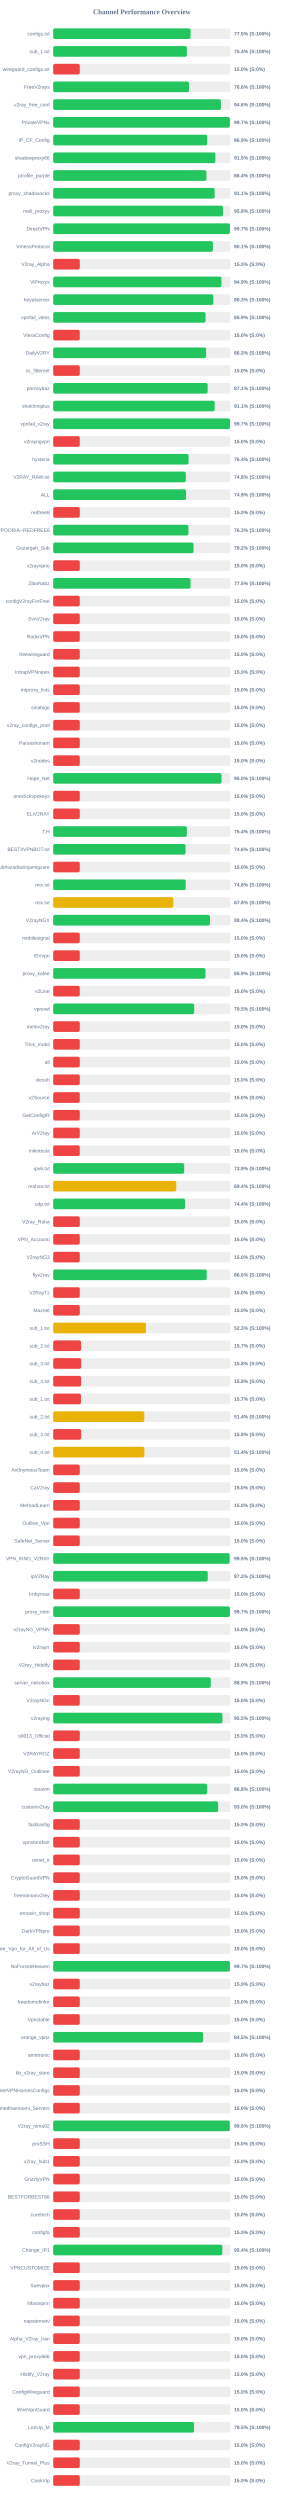
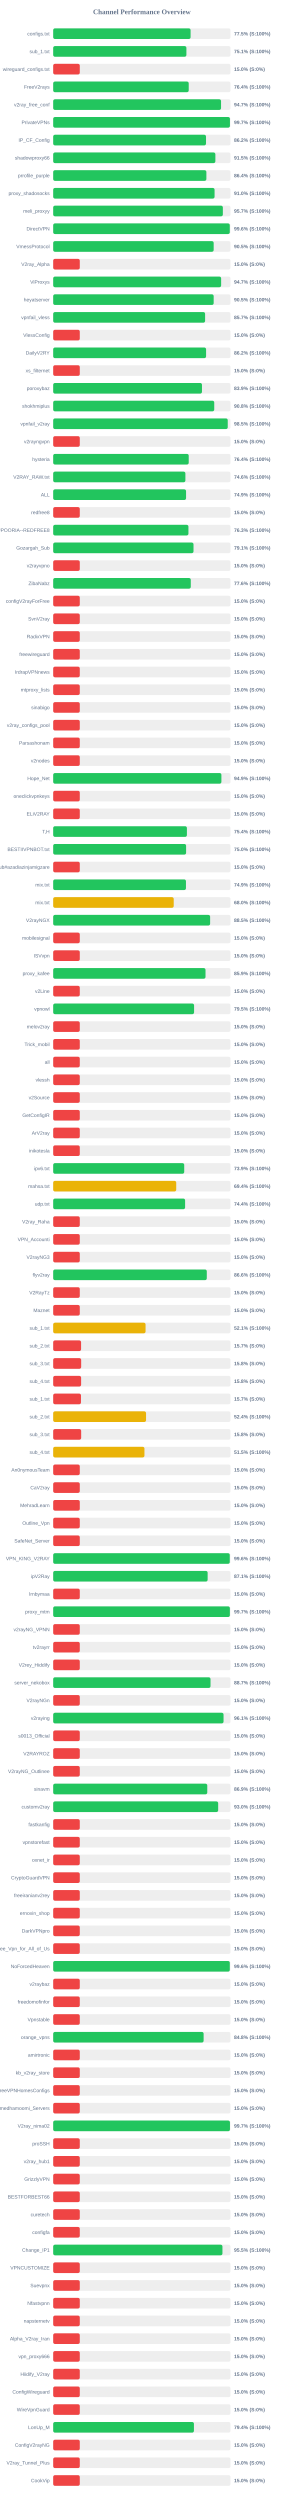
<svg xmlns="http://www.w3.org/2000/svg" width="800" height="7050" version="1.1">
  <style>
        .row { font: 14px Arial; fill: #64748b; }
        .score { font: bold 14px Arial; fill: #64748b; }
    </style>
  <text x="400" y="40" text-anchor="middle" font-size="20px" font-weight="bold" fill="#64748b">Channel Performance Overview</text>
  <rect x="150" y="80" width="500" height="30" fill="#eee" rx="5" />
  <rect x="150" y="80" width="387.45" height="30" fill="#22c55e" rx="5" />
  <text x="140" y="100" text-anchor="end" class="row">configs.txt</text>
  <text x="660" y="100" text-anchor="start" class="score">77.5% (S:100%)</text>
  <rect x="150" y="130" width="500" height="30" fill="#eee" rx="5" />
-   <rect x="150" y="130" width="376.95" height="30" fill="#22c55e" rx="5" />
+   <rect x="150" y="130" width="375.65" height="30" fill="#22c55e" rx="5" />
  <text x="140" y="150" text-anchor="end" class="row">sub_1.txt</text>
-   <text x="660" y="150" text-anchor="start" class="score">75.4% (S:100%)</text>
+   <text x="660" y="150" text-anchor="start" class="score">75.1% (S:100%)</text>
  <rect x="150" y="180" width="500" height="30" fill="#eee" rx="5" />
  <rect x="150" y="180" width="75.0" height="30" fill="#ef4444" rx="5" />
  <text x="140" y="200" text-anchor="end" class="row">wireguard_configs.txt</text>
  <text x="660" y="200" text-anchor="start" class="score">15.0% (S:0%)</text>
  <rect x="150" y="230" width="500" height="30" fill="#eee" rx="5" />
-   <rect x="150" y="230" width="382.95" height="30" fill="#22c55e" rx="5" />
+   <rect x="150" y="230" width="382.2" height="30" fill="#22c55e" rx="5" />
  <text x="140" y="250" text-anchor="end" class="row">FreeV2rays</text>
-   <text x="660" y="250" text-anchor="start" class="score">76.6% (S:100%)</text>
+   <text x="660" y="250" text-anchor="start" class="score">76.4% (S:100%)</text>
  <rect x="150" y="280" width="500" height="30" fill="#eee" rx="5" />
-   <rect x="150" y="280" width="473.0" height="30" fill="#22c55e" rx="5" />
+   <rect x="150" y="280" width="473.35" height="30" fill="#22c55e" rx="5" />
  <text x="140" y="300" text-anchor="end" class="row">v2ray_free_conf</text>
-   <text x="660" y="300" text-anchor="start" class="score">94.6% (S:100%)</text>
+   <text x="660" y="300" text-anchor="start" class="score">94.7% (S:100%)</text>
  <rect x="150" y="330" width="500" height="30" fill="#eee" rx="5" />
-   <rect x="150" y="330" width="498.3" height="30" fill="#22c55e" rx="5" />
+   <rect x="150" y="330" width="498.45" height="30" fill="#22c55e" rx="5" />
  <text x="140" y="350" text-anchor="end" class="row">PrivateVPNs</text>
  <text x="660" y="350" text-anchor="start" class="score">99.7% (S:100%)</text>
  <rect x="150" y="380" width="500" height="30" fill="#eee" rx="5" />
-   <rect x="150" y="380" width="434.4" height="30" fill="#22c55e" rx="5" />
+   <rect x="150" y="380" width="430.95" height="30" fill="#22c55e" rx="5" />
  <text x="140" y="400" text-anchor="end" class="row">IP_CF_Config</text>
-   <text x="660" y="400" text-anchor="start" class="score">86.9% (S:100%)</text>
+   <text x="660" y="400" text-anchor="start" class="score">86.2% (S:100%)</text>
  <rect x="150" y="430" width="500" height="30" fill="#eee" rx="5" />
  <rect x="150" y="430" width="457.35" height="30" fill="#22c55e" rx="5" />
  <text x="140" y="450" text-anchor="end" class="row">shadowproxy66</text>
  <text x="660" y="450" text-anchor="start" class="score">91.5% (S:100%)</text>
  <rect x="150" y="480" width="500" height="30" fill="#eee" rx="5" />
-   <rect x="150" y="480" width="432.15" height="30" fill="#22c55e" rx="5" />
+   <rect x="150" y="480" width="432.0" height="30" fill="#22c55e" rx="5" />
  <text x="140" y="500" text-anchor="end" class="row">prrofile_purple</text>
  <text x="660" y="500" text-anchor="start" class="score">86.4% (S:100%)</text>
  <rect x="150" y="530" width="500" height="30" fill="#eee" rx="5" />
-   <rect x="150" y="530" width="455.3" height="30" fill="#22c55e" rx="5" />
+   <rect x="150" y="530" width="455.1" height="30" fill="#22c55e" rx="5" />
  <text x="140" y="550" text-anchor="end" class="row">proxy_shadosocks</text>
-   <text x="660" y="550" text-anchor="start" class="score">91.1% (S:100%)</text>
+   <text x="660" y="550" text-anchor="start" class="score">91.0% (S:100%)</text>
  <rect x="150" y="580" width="500" height="30" fill="#eee" rx="5" />
-   <rect x="150" y="580" width="478.85" height="30" fill="#22c55e" rx="5" />
+   <rect x="150" y="580" width="478.45" height="30" fill="#22c55e" rx="5" />
  <text x="140" y="600" text-anchor="end" class="row">meli_proxyy</text>
-   <text x="660" y="600" text-anchor="start" class="score">95.8% (S:100%)</text>
+   <text x="660" y="600" text-anchor="start" class="score">95.7% (S:100%)</text>
  <rect x="150" y="630" width="500" height="30" fill="#eee" rx="5" />
-   <rect x="150" y="630" width="498.35" height="30" fill="#22c55e" rx="5" />
+   <rect x="150" y="630" width="498.0" height="30" fill="#22c55e" rx="5" />
  <text x="140" y="650" text-anchor="end" class="row">DirectVPN</text>
-   <text x="660" y="650" text-anchor="start" class="score">99.7% (S:100%)</text>
+   <text x="660" y="650" text-anchor="start" class="score">99.6% (S:100%)</text>
  <rect x="150" y="680" width="500" height="30" fill="#eee" rx="5" />
-   <rect x="150" y="680" width="450.45" height="30" fill="#22c55e" rx="5" />
+   <rect x="150" y="680" width="452.55" height="30" fill="#22c55e" rx="5" />
  <text x="140" y="700" text-anchor="end" class="row">VmessProtocol</text>
-   <text x="660" y="700" text-anchor="start" class="score">90.1% (S:100%)</text>
+   <text x="660" y="700" text-anchor="start" class="score">90.5% (S:100%)</text>
  <rect x="150" y="730" width="500" height="30" fill="#eee" rx="5" />
  <rect x="150" y="730" width="75.0" height="30" fill="#ef4444" rx="5" />
  <text x="140" y="750" text-anchor="end" class="row">V2ray_Alpha</text>
  <text x="660" y="750" text-anchor="start" class="score">15.0% (S:0%)</text>
  <rect x="150" y="780" width="500" height="30" fill="#eee" rx="5" />
-   <rect x="150" y="780" width="474.45" height="30" fill="#22c55e" rx="5" />
+   <rect x="150" y="780" width="473.6" height="30" fill="#22c55e" rx="5" />
  <text x="140" y="800" text-anchor="end" class="row">ViProxys</text>
-   <text x="660" y="800" text-anchor="start" class="score">94.9% (S:100%)</text>
+   <text x="660" y="800" text-anchor="start" class="score">94.7% (S:100%)</text>
  <rect x="150" y="830" width="500" height="30" fill="#eee" rx="5" />
-   <rect x="150" y="830" width="451.75" height="30" fill="#22c55e" rx="5" />
+   <rect x="150" y="830" width="452.55" height="30" fill="#22c55e" rx="5" />
  <text x="140" y="850" text-anchor="end" class="row">heyatserver</text>
-   <text x="660" y="850" text-anchor="start" class="score">90.3% (S:100%)</text>
+   <text x="660" y="850" text-anchor="start" class="score">90.5% (S:100%)</text>
  <rect x="150" y="880" width="500" height="30" fill="#eee" rx="5" />
-   <rect x="150" y="880" width="429.7" height="30" fill="#22c55e" rx="5" />
+   <rect x="150" y="880" width="428.4" height="30" fill="#22c55e" rx="5" />
  <text x="140" y="900" text-anchor="end" class="row">vpnfail_vless</text>
-   <text x="660" y="900" text-anchor="start" class="score">85.9% (S:100%)</text>
+   <text x="660" y="900" text-anchor="start" class="score">85.7% (S:100%)</text>
  <rect x="150" y="930" width="500" height="30" fill="#eee" rx="5" />
  <rect x="150" y="930" width="75.0" height="30" fill="#ef4444" rx="5" />
  <text x="140" y="950" text-anchor="end" class="row">VlessConfig</text>
  <text x="660" y="950" text-anchor="start" class="score">15.0% (S:0%)</text>
  <rect x="150" y="980" width="500" height="30" fill="#eee" rx="5" />
-   <rect x="150" y="980" width="431.3" height="30" fill="#22c55e" rx="5" />
+   <rect x="150" y="980" width="431.15" height="30" fill="#22c55e" rx="5" />
  <text x="140" y="1000" text-anchor="end" class="row">DailyV2RY</text>
-   <text x="660" y="1000" text-anchor="start" class="score">86.3% (S:100%)</text>
+   <text x="660" y="1000" text-anchor="start" class="score">86.2% (S:100%)</text>
  <rect x="150" y="1030" width="500" height="30" fill="#eee" rx="5" />
  <rect x="150" y="1030" width="75.0" height="30" fill="#ef4444" rx="5" />
  <text x="140" y="1050" text-anchor="end" class="row">xs_filternet</text>
  <text x="660" y="1050" text-anchor="start" class="score">15.0% (S:0%)</text>
  <rect x="150" y="1080" width="500" height="30" fill="#eee" rx="5" />
-   <rect x="150" y="1080" width="435.6" height="30" fill="#22c55e" rx="5" />
+   <rect x="150" y="1080" width="419.55" height="30" fill="#22c55e" rx="5" />
  <text x="140" y="1100" text-anchor="end" class="row">poroxybaz</text>
-   <text x="660" y="1100" text-anchor="start" class="score">87.1% (S:100%)</text>
+   <text x="660" y="1100" text-anchor="start" class="score">83.9% (S:100%)</text>
  <rect x="150" y="1130" width="500" height="30" fill="#eee" rx="5" />
-   <rect x="150" y="1130" width="455.45" height="30" fill="#22c55e" rx="5" />
+   <rect x="150" y="1130" width="454.15" height="30" fill="#22c55e" rx="5" />
  <text x="140" y="1150" text-anchor="end" class="row">shokhmiplus</text>
-   <text x="660" y="1150" text-anchor="start" class="score">91.1% (S:100%)</text>
+   <text x="660" y="1150" text-anchor="start" class="score">90.8% (S:100%)</text>
  <rect x="150" y="1180" width="500" height="30" fill="#eee" rx="5" />
-   <rect x="150" y="1180" width="498.45" height="30" fill="#22c55e" rx="5" />
+   <rect x="150" y="1180" width="492.25" height="30" fill="#22c55e" rx="5" />
  <text x="140" y="1200" text-anchor="end" class="row">vpnfail_v2ray</text>
-   <text x="660" y="1200" text-anchor="start" class="score">99.7% (S:100%)</text>
+   <text x="660" y="1200" text-anchor="start" class="score">98.5% (S:100%)</text>
  <rect x="150" y="1230" width="500" height="30" fill="#eee" rx="5" />
  <rect x="150" y="1230" width="75.0" height="30" fill="#ef4444" rx="5" />
  <text x="140" y="1250" text-anchor="end" class="row">v2rayngvpn</text>
  <text x="660" y="1250" text-anchor="start" class="score">15.0% (S:0%)</text>
  <rect x="150" y="1280" width="500" height="30" fill="#eee" rx="5" />
-   <rect x="150" y="1280" width="381.85" height="30" fill="#22c55e" rx="5" />
+   <rect x="150" y="1280" width="382.2" height="30" fill="#22c55e" rx="5" />
  <text x="140" y="1300" text-anchor="end" class="row">hysteria</text>
  <text x="660" y="1300" text-anchor="start" class="score">76.4% (S:100%)</text>
  <rect x="150" y="1330" width="500" height="30" fill="#eee" rx="5" />
-   <rect x="150" y="1330" width="374.0" height="30" fill="#22c55e" rx="5" />
+   <rect x="150" y="1330" width="372.8" height="30" fill="#22c55e" rx="5" />
  <text x="140" y="1350" text-anchor="end" class="row">V2RAY_RAW.txt</text>
-   <text x="660" y="1350" text-anchor="start" class="score">74.8% (S:100%)</text>
+   <text x="660" y="1350" text-anchor="start" class="score">74.6% (S:100%)</text>
  <rect x="150" y="1380" width="500" height="30" fill="#eee" rx="5" />
  <rect x="150" y="1380" width="374.7" height="30" fill="#22c55e" rx="5" />
  <text x="140" y="1400" text-anchor="end" class="row">ALL</text>
  <text x="660" y="1400" text-anchor="start" class="score">74.9% (S:100%)</text>
  <rect x="150" y="1430" width="500" height="30" fill="#eee" rx="5" />
  <rect x="150" y="1430" width="75.0" height="30" fill="#ef4444" rx="5" />
  <text x="140" y="1450" text-anchor="end" class="row">redfree8</text>
  <text x="660" y="1450" text-anchor="start" class="score">15.0% (S:0%)</text>
  <rect x="150" y="1480" width="500" height="30" fill="#eee" rx="5" />
-   <rect x="150" y="1480" width="381.35" height="30" fill="#22c55e" rx="5" />
+   <rect x="150" y="1480" width="381.4" height="30" fill="#22c55e" rx="5" />
  <text x="140" y="1500" text-anchor="end" class="row">POORIA--REDFREE8.txt#POORIA--REDFREE8</text>
  <text x="660" y="1500" text-anchor="start" class="score">76.3% (S:100%)</text>
  <rect x="150" y="1530" width="500" height="30" fill="#eee" rx="5" />
-   <rect x="150" y="1530" width="395.75" height="30" fill="#22c55e" rx="5" />
+   <rect x="150" y="1530" width="395.7" height="30" fill="#22c55e" rx="5" />
  <text x="140" y="1550" text-anchor="end" class="row">Gozargah_Sub</text>
-   <text x="660" y="1550" text-anchor="start" class="score">79.2% (S:100%)</text>
+   <text x="660" y="1550" text-anchor="start" class="score">79.1% (S:100%)</text>
  <rect x="150" y="1580" width="500" height="30" fill="#eee" rx="5" />
  <rect x="150" y="1580" width="75.0" height="30" fill="#ef4444" rx="5" />
  <text x="140" y="1600" text-anchor="end" class="row">v2rayvpno</text>
  <text x="660" y="1600" text-anchor="start" class="score">15.0% (S:0%)</text>
  <rect x="150" y="1630" width="500" height="30" fill="#eee" rx="5" />
-   <rect x="150" y="1630" width="387.45" height="30" fill="#22c55e" rx="5" />
+   <rect x="150" y="1630" width="388.0" height="30" fill="#22c55e" rx="5" />
  <text x="140" y="1650" text-anchor="end" class="row">ZibaNabz</text>
-   <text x="660" y="1650" text-anchor="start" class="score">77.5% (S:100%)</text>
+   <text x="660" y="1650" text-anchor="start" class="score">77.6% (S:100%)</text>
  <rect x="150" y="1680" width="500" height="30" fill="#eee" rx="5" />
  <rect x="150" y="1680" width="75.0" height="30" fill="#ef4444" rx="5" />
  <text x="140" y="1700" text-anchor="end" class="row">configV2rayForFree</text>
  <text x="660" y="1700" text-anchor="start" class="score">15.0% (S:0%)</text>
  <rect x="150" y="1730" width="500" height="30" fill="#eee" rx="5" />
  <rect x="150" y="1730" width="75.0" height="30" fill="#ef4444" rx="5" />
  <text x="140" y="1750" text-anchor="end" class="row">SvnV2ray</text>
  <text x="660" y="1750" text-anchor="start" class="score">15.0% (S:0%)</text>
  <rect x="150" y="1780" width="500" height="30" fill="#eee" rx="5" />
  <rect x="150" y="1780" width="75.0" height="30" fill="#ef4444" rx="5" />
  <text x="140" y="1800" text-anchor="end" class="row">RadixVPN</text>
  <text x="660" y="1800" text-anchor="start" class="score">15.0% (S:0%)</text>
  <rect x="150" y="1830" width="500" height="30" fill="#eee" rx="5" />
  <rect x="150" y="1830" width="75.0" height="30" fill="#ef4444" rx="5" />
  <text x="140" y="1850" text-anchor="end" class="row">freewireguard</text>
  <text x="660" y="1850" text-anchor="start" class="score">15.0% (S:0%)</text>
  <rect x="150" y="1880" width="500" height="30" fill="#eee" rx="5" />
  <rect x="150" y="1880" width="75.0" height="30" fill="#ef4444" rx="5" />
  <text x="140" y="1900" text-anchor="end" class="row">IrdrapVPNnews</text>
  <text x="660" y="1900" text-anchor="start" class="score">15.0% (S:0%)</text>
  <rect x="150" y="1930" width="500" height="30" fill="#eee" rx="5" />
  <rect x="150" y="1930" width="75.0" height="30" fill="#ef4444" rx="5" />
  <text x="140" y="1950" text-anchor="end" class="row">mtproxy_lists</text>
  <text x="660" y="1950" text-anchor="start" class="score">15.0% (S:0%)</text>
  <rect x="150" y="1980" width="500" height="30" fill="#eee" rx="5" />
  <rect x="150" y="1980" width="75.0" height="30" fill="#ef4444" rx="5" />
  <text x="140" y="2000" text-anchor="end" class="row">sinabigo</text>
  <text x="660" y="2000" text-anchor="start" class="score">15.0% (S:0%)</text>
  <rect x="150" y="2030" width="500" height="30" fill="#eee" rx="5" />
  <rect x="150" y="2030" width="75.0" height="30" fill="#ef4444" rx="5" />
  <text x="140" y="2050" text-anchor="end" class="row">v2ray_configs_pool</text>
  <text x="660" y="2050" text-anchor="start" class="score">15.0% (S:0%)</text>
  <rect x="150" y="2080" width="500" height="30" fill="#eee" rx="5" />
  <rect x="150" y="2080" width="75.0" height="30" fill="#ef4444" rx="5" />
  <text x="140" y="2100" text-anchor="end" class="row">Parsashonam</text>
  <text x="660" y="2100" text-anchor="start" class="score">15.0% (S:0%)</text>
  <rect x="150" y="2130" width="500" height="30" fill="#eee" rx="5" />
  <rect x="150" y="2130" width="75.0" height="30" fill="#ef4444" rx="5" />
  <text x="140" y="2150" text-anchor="end" class="row">v2nodes</text>
  <text x="660" y="2150" text-anchor="start" class="score">15.0% (S:0%)</text>
  <rect x="150" y="2180" width="500" height="30" fill="#eee" rx="5" />
-   <rect x="150" y="2180" width="474.8" height="30" fill="#22c55e" rx="5" />
+   <rect x="150" y="2180" width="474.35" height="30" fill="#22c55e" rx="5" />
  <text x="140" y="2200" text-anchor="end" class="row">Hope_Net</text>
-   <text x="660" y="2200" text-anchor="start" class="score">95.0% (S:100%)</text>
+   <text x="660" y="2200" text-anchor="start" class="score">94.9% (S:100%)</text>
  <rect x="150" y="2230" width="500" height="30" fill="#eee" rx="5" />
  <rect x="150" y="2230" width="75.0" height="30" fill="#ef4444" rx="5" />
  <text x="140" y="2250" text-anchor="end" class="row">oneclickvpnkeys</text>
  <text x="660" y="2250" text-anchor="start" class="score">15.0% (S:0%)</text>
  <rect x="150" y="2280" width="500" height="30" fill="#eee" rx="5" />
  <rect x="150" y="2280" width="75.0" height="30" fill="#ef4444" rx="5" />
  <text x="140" y="2300" text-anchor="end" class="row">ELiV2RAY</text>
  <text x="660" y="2300" text-anchor="start" class="score">15.0% (S:0%)</text>
  <rect x="150" y="2330" width="500" height="30" fill="#eee" rx="5" />
-   <rect x="150" y="2330" width="376.95" height="30" fill="#22c55e" rx="5" />
+   <rect x="150" y="2330" width="377.1" height="30" fill="#22c55e" rx="5" />
  <text x="140" y="2350" text-anchor="end" class="row">T,H</text>
  <text x="660" y="2350" text-anchor="start" class="score">75.4% (S:100%)</text>
  <rect x="150" y="2380" width="500" height="30" fill="#eee" rx="5" />
-   <rect x="150" y="2380" width="373.2" height="30" fill="#22c55e" rx="5" />
+   <rect x="150" y="2380" width="374.8" height="30" fill="#22c55e" rx="5" />
  <text x="140" y="2400" text-anchor="end" class="row">BESTIIVPNBOT.txt</text>
-   <text x="660" y="2400" text-anchor="start" class="score">74.6% (S:100%)</text>
+   <text x="660" y="2400" text-anchor="start" class="score">75.0% (S:100%)</text>
  <rect x="150" y="2430" width="500" height="30" fill="#eee" rx="5" />
  <rect x="150" y="2430" width="75.0" height="30" fill="#ef4444" rx="5" />
  <text x="140" y="2450" text-anchor="end" class="row">Sub#azadiazinjamigzare</text>
  <text x="660" y="2450" text-anchor="start" class="score">15.0% (S:0%)</text>
  <rect x="150" y="2480" width="500" height="30" fill="#eee" rx="5" />
-   <rect x="150" y="2480" width="373.8" height="30" fill="#22c55e" rx="5" />
+   <rect x="150" y="2480" width="374.4" height="30" fill="#22c55e" rx="5" />
  <text x="140" y="2500" text-anchor="end" class="row">mix.txt</text>
-   <text x="660" y="2500" text-anchor="start" class="score">74.8% (S:100%)</text>
+   <text x="660" y="2500" text-anchor="start" class="score">74.9% (S:100%)</text>
  <rect x="150" y="2530" width="500" height="30" fill="#eee" rx="5" />
-   <rect x="150" y="2530" width="338.85" height="30" fill="#eab308" rx="5" />
+   <rect x="150" y="2530" width="339.9" height="30" fill="#eab308" rx="5" />
  <text x="140" y="2550" text-anchor="end" class="row">mix.txt</text>
-   <text x="660" y="2550" text-anchor="start" class="score">67.8% (S:100%)</text>
+   <text x="660" y="2550" text-anchor="start" class="score">68.0% (S:100%)</text>
  <rect x="150" y="2580" width="500" height="30" fill="#eee" rx="5" />
-   <rect x="150" y="2580" width="442.05" height="30" fill="#22c55e" rx="5" />
+   <rect x="150" y="2580" width="442.55" height="30" fill="#22c55e" rx="5" />
  <text x="140" y="2600" text-anchor="end" class="row">V2rayNGX</text>
-   <text x="660" y="2600" text-anchor="start" class="score">88.4% (S:100%)</text>
+   <text x="660" y="2600" text-anchor="start" class="score">88.5% (S:100%)</text>
  <rect x="150" y="2630" width="500" height="30" fill="#eee" rx="5" />
  <rect x="150" y="2630" width="75.0" height="30" fill="#ef4444" rx="5" />
  <text x="140" y="2650" text-anchor="end" class="row">mobilesignal</text>
  <text x="660" y="2650" text-anchor="start" class="score">15.0% (S:0%)</text>
  <rect x="150" y="2680" width="500" height="30" fill="#eee" rx="5" />
  <rect x="150" y="2680" width="75.0" height="30" fill="#ef4444" rx="5" />
  <text x="140" y="2700" text-anchor="end" class="row">ISVvpn</text>
  <text x="660" y="2700" text-anchor="start" class="score">15.0% (S:0%)</text>
  <rect x="150" y="2730" width="500" height="30" fill="#eee" rx="5" />
-   <rect x="150" y="2730" width="429.45" height="30" fill="#22c55e" rx="5" />
+   <rect x="150" y="2730" width="429.55" height="30" fill="#22c55e" rx="5" />
  <text x="140" y="2750" text-anchor="end" class="row">proxy_kafee</text>
  <text x="660" y="2750" text-anchor="start" class="score">85.9% (S:100%)</text>
  <rect x="150" y="2780" width="500" height="30" fill="#eee" rx="5" />
  <rect x="150" y="2780" width="75.0" height="30" fill="#ef4444" rx="5" />
  <text x="140" y="2800" text-anchor="end" class="row">v2Line</text>
  <text x="660" y="2800" text-anchor="start" class="score">15.0% (S:0%)</text>
  <rect x="150" y="2830" width="500" height="30" fill="#eee" rx="5" />
-   <rect x="150" y="2830" width="397.6" height="30" fill="#22c55e" rx="5" />
+   <rect x="150" y="2830" width="397.3" height="30" fill="#22c55e" rx="5" />
  <text x="140" y="2850" text-anchor="end" class="row">vpnowl</text>
  <text x="660" y="2850" text-anchor="start" class="score">79.5% (S:100%)</text>
  <rect x="150" y="2880" width="500" height="30" fill="#eee" rx="5" />
  <rect x="150" y="2880" width="75.0" height="30" fill="#ef4444" rx="5" />
  <text x="140" y="2900" text-anchor="end" class="row">melov2ray</text>
  <text x="660" y="2900" text-anchor="start" class="score">15.0% (S:0%)</text>
  <rect x="150" y="2930" width="500" height="30" fill="#eee" rx="5" />
  <rect x="150" y="2930" width="75.0" height="30" fill="#ef4444" rx="5" />
  <text x="140" y="2950" text-anchor="end" class="row">Trick_mobil</text>
  <text x="660" y="2950" text-anchor="start" class="score">15.0% (S:0%)</text>
  <rect x="150" y="2980" width="500" height="30" fill="#eee" rx="5" />
  <rect x="150" y="2980" width="75.0" height="30" fill="#ef4444" rx="5" />
  <text x="140" y="3000" text-anchor="end" class="row">all</text>
  <text x="660" y="3000" text-anchor="start" class="score">15.0% (S:0%)</text>
  <rect x="150" y="3030" width="500" height="30" fill="#eee" rx="5" />
  <rect x="150" y="3030" width="75.0" height="30" fill="#ef4444" rx="5" />
  <text x="140" y="3050" text-anchor="end" class="row">vlessh</text>
  <text x="660" y="3050" text-anchor="start" class="score">15.0% (S:0%)</text>
  <rect x="150" y="3080" width="500" height="30" fill="#eee" rx="5" />
  <rect x="150" y="3080" width="75.0" height="30" fill="#ef4444" rx="5" />
  <text x="140" y="3100" text-anchor="end" class="row">v2Source</text>
  <text x="660" y="3100" text-anchor="start" class="score">15.0% (S:0%)</text>
  <rect x="150" y="3130" width="500" height="30" fill="#eee" rx="5" />
  <rect x="150" y="3130" width="75.0" height="30" fill="#ef4444" rx="5" />
  <text x="140" y="3150" text-anchor="end" class="row">GetConfigIR</text>
  <text x="660" y="3150" text-anchor="start" class="score">15.0% (S:0%)</text>
  <rect x="150" y="3180" width="500" height="30" fill="#eee" rx="5" />
  <rect x="150" y="3180" width="75.0" height="30" fill="#ef4444" rx="5" />
  <text x="140" y="3200" text-anchor="end" class="row">ArV2ray</text>
  <text x="660" y="3200" text-anchor="start" class="score">15.0% (S:0%)</text>
  <rect x="150" y="3230" width="500" height="30" fill="#eee" rx="5" />
  <rect x="150" y="3230" width="75.0" height="30" fill="#ef4444" rx="5" />
  <text x="140" y="3250" text-anchor="end" class="row">inikotesla</text>
  <text x="660" y="3250" text-anchor="start" class="score">15.0% (S:0%)</text>
  <rect x="150" y="3280" width="500" height="30" fill="#eee" rx="5" />
-   <rect x="150" y="3280" width="369.45" height="30" fill="#22c55e" rx="5" />
+   <rect x="150" y="3280" width="369.5" height="30" fill="#22c55e" rx="5" />
  <text x="140" y="3300" text-anchor="end" class="row">ipv6.txt</text>
  <text x="660" y="3300" text-anchor="start" class="score">73.9% (S:100%)</text>
  <rect x="150" y="3330" width="500" height="30" fill="#eee" rx="5" />
-   <rect x="150" y="3330" width="347.1" height="30" fill="#eab308" rx="5" />
+   <rect x="150" y="3330" width="346.95" height="30" fill="#eab308" rx="5" />
  <text x="140" y="3350" text-anchor="end" class="row">mahsa.txt</text>
  <text x="660" y="3350" text-anchor="start" class="score">69.4% (S:100%)</text>
  <rect x="150" y="3380" width="500" height="30" fill="#eee" rx="5" />
-   <rect x="150" y="3380" width="371.85" height="30" fill="#22c55e" rx="5" />
+   <rect x="150" y="3380" width="372.0" height="30" fill="#22c55e" rx="5" />
  <text x="140" y="3400" text-anchor="end" class="row">udp.txt</text>
  <text x="660" y="3400" text-anchor="start" class="score">74.4% (S:100%)</text>
  <rect x="150" y="3430" width="500" height="30" fill="#eee" rx="5" />
  <rect x="150" y="3430" width="75.0" height="30" fill="#ef4444" rx="5" />
  <text x="140" y="3450" text-anchor="end" class="row">V2ray_Raha</text>
  <text x="660" y="3450" text-anchor="start" class="score">15.0% (S:0%)</text>
  <rect x="150" y="3480" width="500" height="30" fill="#eee" rx="5" />
  <rect x="150" y="3480" width="75.0" height="30" fill="#ef4444" rx="5" />
  <text x="140" y="3500" text-anchor="end" class="row">VPN_Accounti</text>
  <text x="660" y="3500" text-anchor="start" class="score">15.0% (S:0%)</text>
  <rect x="150" y="3530" width="500" height="30" fill="#eee" rx="5" />
  <rect x="150" y="3530" width="75.0" height="30" fill="#ef4444" rx="5" />
  <text x="140" y="3550" text-anchor="end" class="row">V2rayNG3</text>
  <text x="660" y="3550" text-anchor="start" class="score">15.0% (S:0%)</text>
  <rect x="150" y="3580" width="500" height="30" fill="#eee" rx="5" />
-   <rect x="150" y="3580" width="433.05" height="30" fill="#22c55e" rx="5" />
+   <rect x="150" y="3580" width="433.15" height="30" fill="#22c55e" rx="5" />
  <text x="140" y="3600" text-anchor="end" class="row">flyv2ray</text>
  <text x="660" y="3600" text-anchor="start" class="score">86.6% (S:100%)</text>
  <rect x="150" y="3630" width="500" height="30" fill="#eee" rx="5" />
  <rect x="150" y="3630" width="75.0" height="30" fill="#ef4444" rx="5" />
  <text x="140" y="3650" text-anchor="end" class="row">V2RayTz</text>
  <text x="660" y="3650" text-anchor="start" class="score">15.0% (S:0%)</text>
  <rect x="150" y="3680" width="500" height="30" fill="#eee" rx="5" />
  <rect x="150" y="3680" width="75.0" height="30" fill="#ef4444" rx="5" />
  <text x="140" y="3700" text-anchor="end" class="row">Maznet</text>
  <text x="660" y="3700" text-anchor="start" class="score">15.0% (S:0%)</text>
  <rect x="150" y="3730" width="500" height="30" fill="#eee" rx="5" />
-   <rect x="150" y="3730" width="261.7" height="30" fill="#eab308" rx="5" />
+   <rect x="150" y="3730" width="260.5" height="30" fill="#eab308" rx="5" />
  <text x="140" y="3750" text-anchor="end" class="row">sub_1.txt</text>
-   <text x="660" y="3750" text-anchor="start" class="score">52.3% (S:100%)</text>
+   <text x="660" y="3750" text-anchor="start" class="score">52.1% (S:100%)</text>
  <rect x="150" y="3780" width="500" height="30" fill="#eee" rx="5" />
  <rect x="150" y="3780" width="78.65" height="30" fill="#ef4444" rx="5" />
  <text x="140" y="3800" text-anchor="end" class="row">sub_2.txt</text>
  <text x="660" y="3800" text-anchor="start" class="score">15.7% (S:0%)</text>
  <rect x="150" y="3830" width="500" height="30" fill="#eee" rx="5" />
  <rect x="150" y="3830" width="78.9" height="30" fill="#ef4444" rx="5" />
  <text x="140" y="3850" text-anchor="end" class="row">sub_3.txt</text>
  <text x="660" y="3850" text-anchor="start" class="score">15.8% (S:0%)</text>
  <rect x="150" y="3880" width="500" height="30" fill="#eee" rx="5" />
  <rect x="150" y="3880" width="78.75" height="30" fill="#ef4444" rx="5" />
  <text x="140" y="3900" text-anchor="end" class="row">sub_4.txt</text>
  <text x="660" y="3900" text-anchor="start" class="score">15.8% (S:0%)</text>
  <rect x="150" y="3930" width="500" height="30" fill="#eee" rx="5" />
  <rect x="150" y="3930" width="78.35" height="30" fill="#ef4444" rx="5" />
  <text x="140" y="3950" text-anchor="end" class="row">sub_1.txt</text>
  <text x="660" y="3950" text-anchor="start" class="score">15.7% (S:0%)</text>
  <rect x="150" y="3980" width="500" height="30" fill="#eee" rx="5" />
-   <rect x="150" y="3980" width="256.95" height="30" fill="#eab308" rx="5" />
+   <rect x="150" y="3980" width="261.85" height="30" fill="#eab308" rx="5" />
  <text x="140" y="4000" text-anchor="end" class="row">sub_2.txt</text>
-   <text x="660" y="4000" text-anchor="start" class="score">51.4% (S:100%)</text>
+   <text x="660" y="4000" text-anchor="start" class="score">52.4% (S:100%)</text>
  <rect x="150" y="4030" width="500" height="30" fill="#eee" rx="5" />
  <rect x="150" y="4030" width="78.9" height="30" fill="#ef4444" rx="5" />
  <text x="140" y="4050" text-anchor="end" class="row">sub_3.txt</text>
  <text x="660" y="4050" text-anchor="start" class="score">15.8% (S:0%)</text>
  <rect x="150" y="4080" width="500" height="30" fill="#eee" rx="5" />
-   <rect x="150" y="4080" width="257.1" height="30" fill="#eab308" rx="5" />
+   <rect x="150" y="4080" width="257.35" height="30" fill="#eab308" rx="5" />
  <text x="140" y="4100" text-anchor="end" class="row">sub_4.txt</text>
-   <text x="660" y="4100" text-anchor="start" class="score">51.4% (S:100%)</text>
+   <text x="660" y="4100" text-anchor="start" class="score">51.5% (S:100%)</text>
  <rect x="150" y="4130" width="500" height="30" fill="#eee" rx="5" />
  <rect x="150" y="4130" width="75.0" height="30" fill="#ef4444" rx="5" />
  <text x="140" y="4150" text-anchor="end" class="row">An0nymousTeam</text>
  <text x="660" y="4150" text-anchor="start" class="score">15.0% (S:0%)</text>
  <rect x="150" y="4180" width="500" height="30" fill="#eee" rx="5" />
  <rect x="150" y="4180" width="75.0" height="30" fill="#ef4444" rx="5" />
  <text x="140" y="4200" text-anchor="end" class="row">CaV2ray</text>
  <text x="660" y="4200" text-anchor="start" class="score">15.0% (S:0%)</text>
  <rect x="150" y="4230" width="500" height="30" fill="#eee" rx="5" />
  <rect x="150" y="4230" width="75.0" height="30" fill="#ef4444" rx="5" />
  <text x="140" y="4250" text-anchor="end" class="row">MehradLearn</text>
  <text x="660" y="4250" text-anchor="start" class="score">15.0% (S:0%)</text>
  <rect x="150" y="4280" width="500" height="30" fill="#eee" rx="5" />
  <rect x="150" y="4280" width="75.0" height="30" fill="#ef4444" rx="5" />
  <text x="140" y="4300" text-anchor="end" class="row">Outline_Vpn</text>
  <text x="660" y="4300" text-anchor="start" class="score">15.0% (S:0%)</text>
  <rect x="150" y="4330" width="500" height="30" fill="#eee" rx="5" />
  <rect x="150" y="4330" width="75.0" height="30" fill="#ef4444" rx="5" />
  <text x="140" y="4350" text-anchor="end" class="row">SafeNet_Server</text>
  <text x="660" y="4350" text-anchor="start" class="score">15.0% (S:0%)</text>
  <rect x="150" y="4380" width="500" height="30" fill="#eee" rx="5" />
-   <rect x="150" y="4380" width="497.55" height="30" fill="#22c55e" rx="5" />
+   <rect x="150" y="4380" width="497.95" height="30" fill="#22c55e" rx="5" />
  <text x="140" y="4400" text-anchor="end" class="row">VPN_KING_V2RAY</text>
-   <text x="660" y="4400" text-anchor="start" class="score">99.5% (S:100%)</text>
+   <text x="660" y="4400" text-anchor="start" class="score">99.6% (S:100%)</text>
  <rect x="150" y="4430" width="500" height="30" fill="#eee" rx="5" />
-   <rect x="150" y="4430" width="435.85" height="30" fill="#22c55e" rx="5" />
+   <rect x="150" y="4430" width="435.55" height="30" fill="#22c55e" rx="5" />
  <text x="140" y="4450" text-anchor="end" class="row">ipV2Ray</text>
-   <text x="660" y="4450" text-anchor="start" class="score">87.2% (S:100%)</text>
+   <text x="660" y="4450" text-anchor="start" class="score">87.1% (S:100%)</text>
  <rect x="150" y="4480" width="500" height="30" fill="#eee" rx="5" />
  <rect x="150" y="4480" width="75.0" height="30" fill="#ef4444" rx="5" />
  <text x="140" y="4500" text-anchor="end" class="row">lrnbymaa</text>
  <text x="660" y="4500" text-anchor="start" class="score">15.0% (S:0%)</text>
  <rect x="150" y="4530" width="500" height="30" fill="#eee" rx="5" />
-   <rect x="150" y="4530" width="498.3" height="30" fill="#22c55e" rx="5" />
+   <rect x="150" y="4530" width="498.25" height="30" fill="#22c55e" rx="5" />
  <text x="140" y="4550" text-anchor="end" class="row">proxy_mtm</text>
  <text x="660" y="4550" text-anchor="start" class="score">99.7% (S:100%)</text>
  <rect x="150" y="4580" width="500" height="30" fill="#eee" rx="5" />
  <rect x="150" y="4580" width="75.0" height="30" fill="#ef4444" rx="5" />
  <text x="140" y="4600" text-anchor="end" class="row">v2rayNG_VPNN</text>
  <text x="660" y="4600" text-anchor="start" class="score">15.0% (S:0%)</text>
  <rect x="150" y="4630" width="500" height="30" fill="#eee" rx="5" />
  <rect x="150" y="4630" width="75.0" height="30" fill="#ef4444" rx="5" />
  <text x="140" y="4650" text-anchor="end" class="row">tv2rayrr</text>
  <text x="660" y="4650" text-anchor="start" class="score">15.0% (S:0%)</text>
  <rect x="150" y="4680" width="500" height="30" fill="#eee" rx="5" />
  <rect x="150" y="4680" width="75.0" height="30" fill="#ef4444" rx="5" />
  <text x="140" y="4700" text-anchor="end" class="row">V2rey_Hiddify</text>
  <text x="660" y="4700" text-anchor="start" class="score">15.0% (S:0%)</text>
  <rect x="150" y="4730" width="500" height="30" fill="#eee" rx="5" />
-   <rect x="150" y="4730" width="444.5" height="30" fill="#22c55e" rx="5" />
+   <rect x="150" y="4730" width="443.65" height="30" fill="#22c55e" rx="5" />
  <text x="140" y="4750" text-anchor="end" class="row">server_nekobox</text>
-   <text x="660" y="4750" text-anchor="start" class="score">88.9% (S:100%)</text>
+   <text x="660" y="4750" text-anchor="start" class="score">88.7% (S:100%)</text>
  <rect x="150" y="4780" width="500" height="30" fill="#eee" rx="5" />
  <rect x="150" y="4780" width="75.0" height="30" fill="#ef4444" rx="5" />
  <text x="140" y="4800" text-anchor="end" class="row">V2rayNGn</text>
  <text x="660" y="4800" text-anchor="start" class="score">15.0% (S:0%)</text>
  <rect x="150" y="4830" width="500" height="30" fill="#eee" rx="5" />
-   <rect x="150" y="4830" width="477.25" height="30" fill="#22c55e" rx="5" />
+   <rect x="150" y="4830" width="480.4" height="30" fill="#22c55e" rx="5" />
  <text x="140" y="4850" text-anchor="end" class="row">v2raying</text>
-   <text x="660" y="4850" text-anchor="start" class="score">95.5% (S:100%)</text>
+   <text x="660" y="4850" text-anchor="start" class="score">96.1% (S:100%)</text>
  <rect x="150" y="4880" width="500" height="30" fill="#eee" rx="5" />
  <rect x="150" y="4880" width="75.0" height="30" fill="#ef4444" rx="5" />
  <text x="140" y="4900" text-anchor="end" class="row">s0013_Official</text>
  <text x="660" y="4900" text-anchor="start" class="score">15.0% (S:0%)</text>
  <rect x="150" y="4930" width="500" height="30" fill="#eee" rx="5" />
  <rect x="150" y="4930" width="75.0" height="30" fill="#ef4444" rx="5" />
  <text x="140" y="4950" text-anchor="end" class="row">V2RAYROZ</text>
  <text x="660" y="4950" text-anchor="start" class="score">15.0% (S:0%)</text>
  <rect x="150" y="4980" width="500" height="30" fill="#eee" rx="5" />
  <rect x="150" y="4980" width="75.0" height="30" fill="#ef4444" rx="5" />
  <text x="140" y="5000" text-anchor="end" class="row">V2rayNG_Outlinee</text>
  <text x="660" y="5000" text-anchor="start" class="score">15.0% (S:0%)</text>
  <rect x="150" y="5030" width="500" height="30" fill="#eee" rx="5" />
-   <rect x="150" y="5030" width="434.2" height="30" fill="#22c55e" rx="5" />
+   <rect x="150" y="5030" width="434.5" height="30" fill="#22c55e" rx="5" />
  <text x="140" y="5050" text-anchor="end" class="row">sinavm</text>
-   <text x="660" y="5050" text-anchor="start" class="score">86.8% (S:100%)</text>
+   <text x="660" y="5050" text-anchor="start" class="score">86.9% (S:100%)</text>
  <rect x="150" y="5080" width="500" height="30" fill="#eee" rx="5" />
-   <rect x="150" y="5080" width="465.15" height="30" fill="#22c55e" rx="5" />
+   <rect x="150" y="5080" width="465.25" height="30" fill="#22c55e" rx="5" />
  <text x="140" y="5100" text-anchor="end" class="row">customv2ray</text>
  <text x="660" y="5100" text-anchor="start" class="score">93.0% (S:100%)</text>
  <rect x="150" y="5130" width="500" height="30" fill="#eee" rx="5" />
  <rect x="150" y="5130" width="75.0" height="30" fill="#ef4444" rx="5" />
  <text x="140" y="5150" text-anchor="end" class="row">fastkanfig</text>
  <text x="660" y="5150" text-anchor="start" class="score">15.0% (S:0%)</text>
  <rect x="150" y="5180" width="500" height="30" fill="#eee" rx="5" />
  <rect x="150" y="5180" width="75.0" height="30" fill="#ef4444" rx="5" />
  <text x="140" y="5200" text-anchor="end" class="row">vpnstorefast</text>
  <text x="660" y="5200" text-anchor="start" class="score">15.0% (S:0%)</text>
  <rect x="150" y="5230" width="500" height="30" fill="#eee" rx="5" />
  <rect x="150" y="5230" width="75.0" height="30" fill="#ef4444" rx="5" />
  <text x="140" y="5250" text-anchor="end" class="row">oxnet_ir</text>
  <text x="660" y="5250" text-anchor="start" class="score">15.0% (S:0%)</text>
  <rect x="150" y="5280" width="500" height="30" fill="#eee" rx="5" />
  <rect x="150" y="5280" width="75.0" height="30" fill="#ef4444" rx="5" />
  <text x="140" y="5300" text-anchor="end" class="row">CryptoGuardVPN</text>
  <text x="660" y="5300" text-anchor="start" class="score">15.0% (S:0%)</text>
  <rect x="150" y="5330" width="500" height="30" fill="#eee" rx="5" />
  <rect x="150" y="5330" width="75.0" height="30" fill="#ef4444" rx="5" />
  <text x="140" y="5350" text-anchor="end" class="row">freeiranianv2rey</text>
  <text x="660" y="5350" text-anchor="start" class="score">15.0% (S:0%)</text>
  <rect x="150" y="5380" width="500" height="30" fill="#eee" rx="5" />
  <rect x="150" y="5380" width="75.0" height="30" fill="#ef4444" rx="5" />
  <text x="140" y="5400" text-anchor="end" class="row">ernoxin_shop</text>
  <text x="660" y="5400" text-anchor="start" class="score">15.0% (S:0%)</text>
  <rect x="150" y="5430" width="500" height="30" fill="#eee" rx="5" />
  <rect x="150" y="5430" width="75.0" height="30" fill="#ef4444" rx="5" />
  <text x="140" y="5450" text-anchor="end" class="row">DarkVPNpro</text>
  <text x="660" y="5450" text-anchor="start" class="score">15.0% (S:0%)</text>
  <rect x="150" y="5480" width="500" height="30" fill="#eee" rx="5" />
  <rect x="150" y="5480" width="75.0" height="30" fill="#ef4444" rx="5" />
  <text x="140" y="5500" text-anchor="end" class="row">Free_Vpn_for_All_of_Us</text>
  <text x="660" y="5500" text-anchor="start" class="score">15.0% (S:0%)</text>
  <rect x="150" y="5530" width="500" height="30" fill="#eee" rx="5" />
-   <rect x="150" y="5530" width="498.45" height="30" fill="#22c55e" rx="5" />
+   <rect x="150" y="5530" width="498.05" height="30" fill="#22c55e" rx="5" />
  <text x="140" y="5550" text-anchor="end" class="row">NoForcedHeaven</text>
-   <text x="660" y="5550" text-anchor="start" class="score">99.7% (S:100%)</text>
+   <text x="660" y="5550" text-anchor="start" class="score">99.6% (S:100%)</text>
  <rect x="150" y="5580" width="500" height="30" fill="#eee" rx="5" />
  <rect x="150" y="5580" width="75.0" height="30" fill="#ef4444" rx="5" />
  <text x="140" y="5600" text-anchor="end" class="row">v2raybaz</text>
  <text x="660" y="5600" text-anchor="start" class="score">15.0% (S:0%)</text>
  <rect x="150" y="5630" width="500" height="30" fill="#eee" rx="5" />
  <rect x="150" y="5630" width="75.0" height="30" fill="#ef4444" rx="5" />
  <text x="140" y="5650" text-anchor="end" class="row">freedomofinfor</text>
  <text x="660" y="5650" text-anchor="start" class="score">15.0% (S:0%)</text>
  <rect x="150" y="5680" width="500" height="30" fill="#eee" rx="5" />
  <rect x="150" y="5680" width="75.0" height="30" fill="#ef4444" rx="5" />
  <text x="140" y="5700" text-anchor="end" class="row">Vpnstable</text>
  <text x="660" y="5700" text-anchor="start" class="score">15.0% (S:0%)</text>
  <rect x="150" y="5730" width="500" height="30" fill="#eee" rx="5" />
-   <rect x="150" y="5730" width="422.6" height="30" fill="#22c55e" rx="5" />
+   <rect x="150" y="5730" width="424.2" height="30" fill="#22c55e" rx="5" />
  <text x="140" y="5750" text-anchor="end" class="row">orange_vpns</text>
-   <text x="660" y="5750" text-anchor="start" class="score">84.5% (S:100%)</text>
+   <text x="660" y="5750" text-anchor="start" class="score">84.8% (S:100%)</text>
  <rect x="150" y="5780" width="500" height="30" fill="#eee" rx="5" />
  <rect x="150" y="5780" width="75.0" height="30" fill="#ef4444" rx="5" />
  <text x="140" y="5800" text-anchor="end" class="row">amirtronic</text>
  <text x="660" y="5800" text-anchor="start" class="score">15.0% (S:0%)</text>
  <rect x="150" y="5830" width="500" height="30" fill="#eee" rx="5" />
  <rect x="150" y="5830" width="75.0" height="30" fill="#ef4444" rx="5" />
  <text x="140" y="5850" text-anchor="end" class="row">kb_v2ray_store</text>
  <text x="660" y="5850" text-anchor="start" class="score">15.0% (S:0%)</text>
  <rect x="150" y="5880" width="500" height="30" fill="#eee" rx="5" />
  <rect x="150" y="5880" width="75.0" height="30" fill="#ef4444" rx="5" />
  <text x="140" y="5900" text-anchor="end" class="row">FreeVPNHomesConfigs</text>
  <text x="660" y="5900" text-anchor="start" class="score">15.0% (S:0%)</text>
  <rect x="150" y="5930" width="500" height="30" fill="#eee" rx="5" />
  <rect x="150" y="5930" width="75.0" height="30" fill="#ef4444" rx="5" />
  <text x="140" y="5950" text-anchor="end" class="row">Ahmedhamoomi_Servers</text>
  <text x="660" y="5950" text-anchor="start" class="score">15.0% (S:0%)</text>
  <rect x="150" y="5980" width="500" height="30" fill="#eee" rx="5" />
-   <rect x="150" y="5980" width="498.0" height="30" fill="#22c55e" rx="5" />
+   <rect x="150" y="5980" width="498.5" height="30" fill="#22c55e" rx="5" />
  <text x="140" y="6000" text-anchor="end" class="row">V2ray_nima02</text>
-   <text x="660" y="6000" text-anchor="start" class="score">99.6% (S:100%)</text>
+   <text x="660" y="6000" text-anchor="start" class="score">99.7% (S:100%)</text>
  <rect x="150" y="6030" width="500" height="30" fill="#eee" rx="5" />
  <rect x="150" y="6030" width="75.0" height="30" fill="#ef4444" rx="5" />
  <text x="140" y="6050" text-anchor="end" class="row">proSSH</text>
  <text x="660" y="6050" text-anchor="start" class="score">15.0% (S:0%)</text>
  <rect x="150" y="6080" width="500" height="30" fill="#eee" rx="5" />
  <rect x="150" y="6080" width="75.0" height="30" fill="#ef4444" rx="5" />
  <text x="140" y="6100" text-anchor="end" class="row">v2ray_hub1</text>
  <text x="660" y="6100" text-anchor="start" class="score">15.0% (S:0%)</text>
  <rect x="150" y="6130" width="500" height="30" fill="#eee" rx="5" />
  <rect x="150" y="6130" width="75.0" height="30" fill="#ef4444" rx="5" />
  <text x="140" y="6150" text-anchor="end" class="row">GrizzlyVPN</text>
  <text x="660" y="6150" text-anchor="start" class="score">15.0% (S:0%)</text>
  <rect x="150" y="6180" width="500" height="30" fill="#eee" rx="5" />
  <rect x="150" y="6180" width="75.0" height="30" fill="#ef4444" rx="5" />
  <text x="140" y="6200" text-anchor="end" class="row">BESTFORBEST66</text>
  <text x="660" y="6200" text-anchor="start" class="score">15.0% (S:0%)</text>
  <rect x="150" y="6230" width="500" height="30" fill="#eee" rx="5" />
  <rect x="150" y="6230" width="75.0" height="30" fill="#ef4444" rx="5" />
  <text x="140" y="6250" text-anchor="end" class="row">curetech</text>
  <text x="660" y="6250" text-anchor="start" class="score">15.0% (S:0%)</text>
  <rect x="150" y="6280" width="500" height="30" fill="#eee" rx="5" />
  <rect x="150" y="6280" width="75.0" height="30" fill="#ef4444" rx="5" />
  <text x="140" y="6300" text-anchor="end" class="row">configfa</text>
  <text x="660" y="6300" text-anchor="start" class="score">15.0% (S:0%)</text>
  <rect x="150" y="6330" width="500" height="30" fill="#eee" rx="5" />
-   <rect x="150" y="6330" width="477.0" height="30" fill="#22c55e" rx="5" />
+   <rect x="150" y="6330" width="477.3" height="30" fill="#22c55e" rx="5" />
  <text x="140" y="6350" text-anchor="end" class="row">Change_IP1</text>
-   <text x="660" y="6350" text-anchor="start" class="score">95.4% (S:100%)</text>
+   <text x="660" y="6350" text-anchor="start" class="score">95.5% (S:100%)</text>
  <rect x="150" y="6380" width="500" height="30" fill="#eee" rx="5" />
  <rect x="150" y="6380" width="75.0" height="30" fill="#ef4444" rx="5" />
  <text x="140" y="6400" text-anchor="end" class="row">VPNCUSTOMIZE</text>
  <text x="660" y="6400" text-anchor="start" class="score">15.0% (S:0%)</text>
  <rect x="150" y="6430" width="500" height="30" fill="#eee" rx="5" />
  <rect x="150" y="6430" width="75.0" height="30" fill="#ef4444" rx="5" />
  <text x="140" y="6450" text-anchor="end" class="row">Suevpnx</text>
  <text x="660" y="6450" text-anchor="start" class="score">15.0% (S:0%)</text>
  <rect x="150" y="6480" width="500" height="30" fill="#eee" rx="5" />
  <rect x="150" y="6480" width="75.0" height="30" fill="#ef4444" rx="5" />
  <text x="140" y="6500" text-anchor="end" class="row">Nfastvpnn</text>
  <text x="660" y="6500" text-anchor="start" class="score">15.0% (S:0%)</text>
  <rect x="150" y="6530" width="500" height="30" fill="#eee" rx="5" />
  <rect x="150" y="6530" width="75.0" height="30" fill="#ef4444" rx="5" />
  <text x="140" y="6550" text-anchor="end" class="row">napsternetv</text>
  <text x="660" y="6550" text-anchor="start" class="score">15.0% (S:0%)</text>
  <rect x="150" y="6580" width="500" height="30" fill="#eee" rx="5" />
  <rect x="150" y="6580" width="75.0" height="30" fill="#ef4444" rx="5" />
  <text x="140" y="6600" text-anchor="end" class="row">Alpha_V2ray_Iran</text>
  <text x="660" y="6600" text-anchor="start" class="score">15.0% (S:0%)</text>
  <rect x="150" y="6630" width="500" height="30" fill="#eee" rx="5" />
  <rect x="150" y="6630" width="75.0" height="30" fill="#ef4444" rx="5" />
  <text x="140" y="6650" text-anchor="end" class="row">vpn_proxy666</text>
  <text x="660" y="6650" text-anchor="start" class="score">15.0% (S:0%)</text>
  <rect x="150" y="6680" width="500" height="30" fill="#eee" rx="5" />
  <rect x="150" y="6680" width="75.0" height="30" fill="#ef4444" rx="5" />
  <text x="140" y="6700" text-anchor="end" class="row">Hiidify_V2ray</text>
  <text x="660" y="6700" text-anchor="start" class="score">15.0% (S:0%)</text>
  <rect x="150" y="6730" width="500" height="30" fill="#eee" rx="5" />
  <rect x="150" y="6730" width="75.0" height="30" fill="#ef4444" rx="5" />
  <text x="140" y="6750" text-anchor="end" class="row">ConfigWireguard</text>
  <text x="660" y="6750" text-anchor="start" class="score">15.0% (S:0%)</text>
  <rect x="150" y="6780" width="500" height="30" fill="#eee" rx="5" />
  <rect x="150" y="6780" width="75.0" height="30" fill="#ef4444" rx="5" />
  <text x="140" y="6800" text-anchor="end" class="row">WireVpnGuard</text>
  <text x="660" y="6800" text-anchor="start" class="score">15.0% (S:0%)</text>
  <rect x="150" y="6830" width="500" height="30" fill="#eee" rx="5" />
-   <rect x="150" y="6830" width="397.25" height="30" fill="#22c55e" rx="5" />
+   <rect x="150" y="6830" width="396.9" height="30" fill="#22c55e" rx="5" />
  <text x="140" y="6850" text-anchor="end" class="row">LonUp_M</text>
-   <text x="660" y="6850" text-anchor="start" class="score">79.5% (S:100%)</text>
+   <text x="660" y="6850" text-anchor="start" class="score">79.4% (S:100%)</text>
  <rect x="150" y="6880" width="500" height="30" fill="#eee" rx="5" />
  <rect x="150" y="6880" width="75.0" height="30" fill="#ef4444" rx="5" />
  <text x="140" y="6900" text-anchor="end" class="row">ConfigV2rayNG</text>
  <text x="660" y="6900" text-anchor="start" class="score">15.0% (S:0%)</text>
  <rect x="150" y="6930" width="500" height="30" fill="#eee" rx="5" />
  <rect x="150" y="6930" width="75.0" height="30" fill="#ef4444" rx="5" />
  <text x="140" y="6950" text-anchor="end" class="row">V2ray_Tunnel_Plus</text>
  <text x="660" y="6950" text-anchor="start" class="score">15.0% (S:0%)</text>
  <rect x="150" y="6980" width="500" height="30" fill="#eee" rx="5" />
  <rect x="150" y="6980" width="75.0" height="30" fill="#ef4444" rx="5" />
  <text x="140" y="7000" text-anchor="end" class="row">CookVip</text>
  <text x="660" y="7000" text-anchor="start" class="score">15.0% (S:0%)</text>
</svg>
